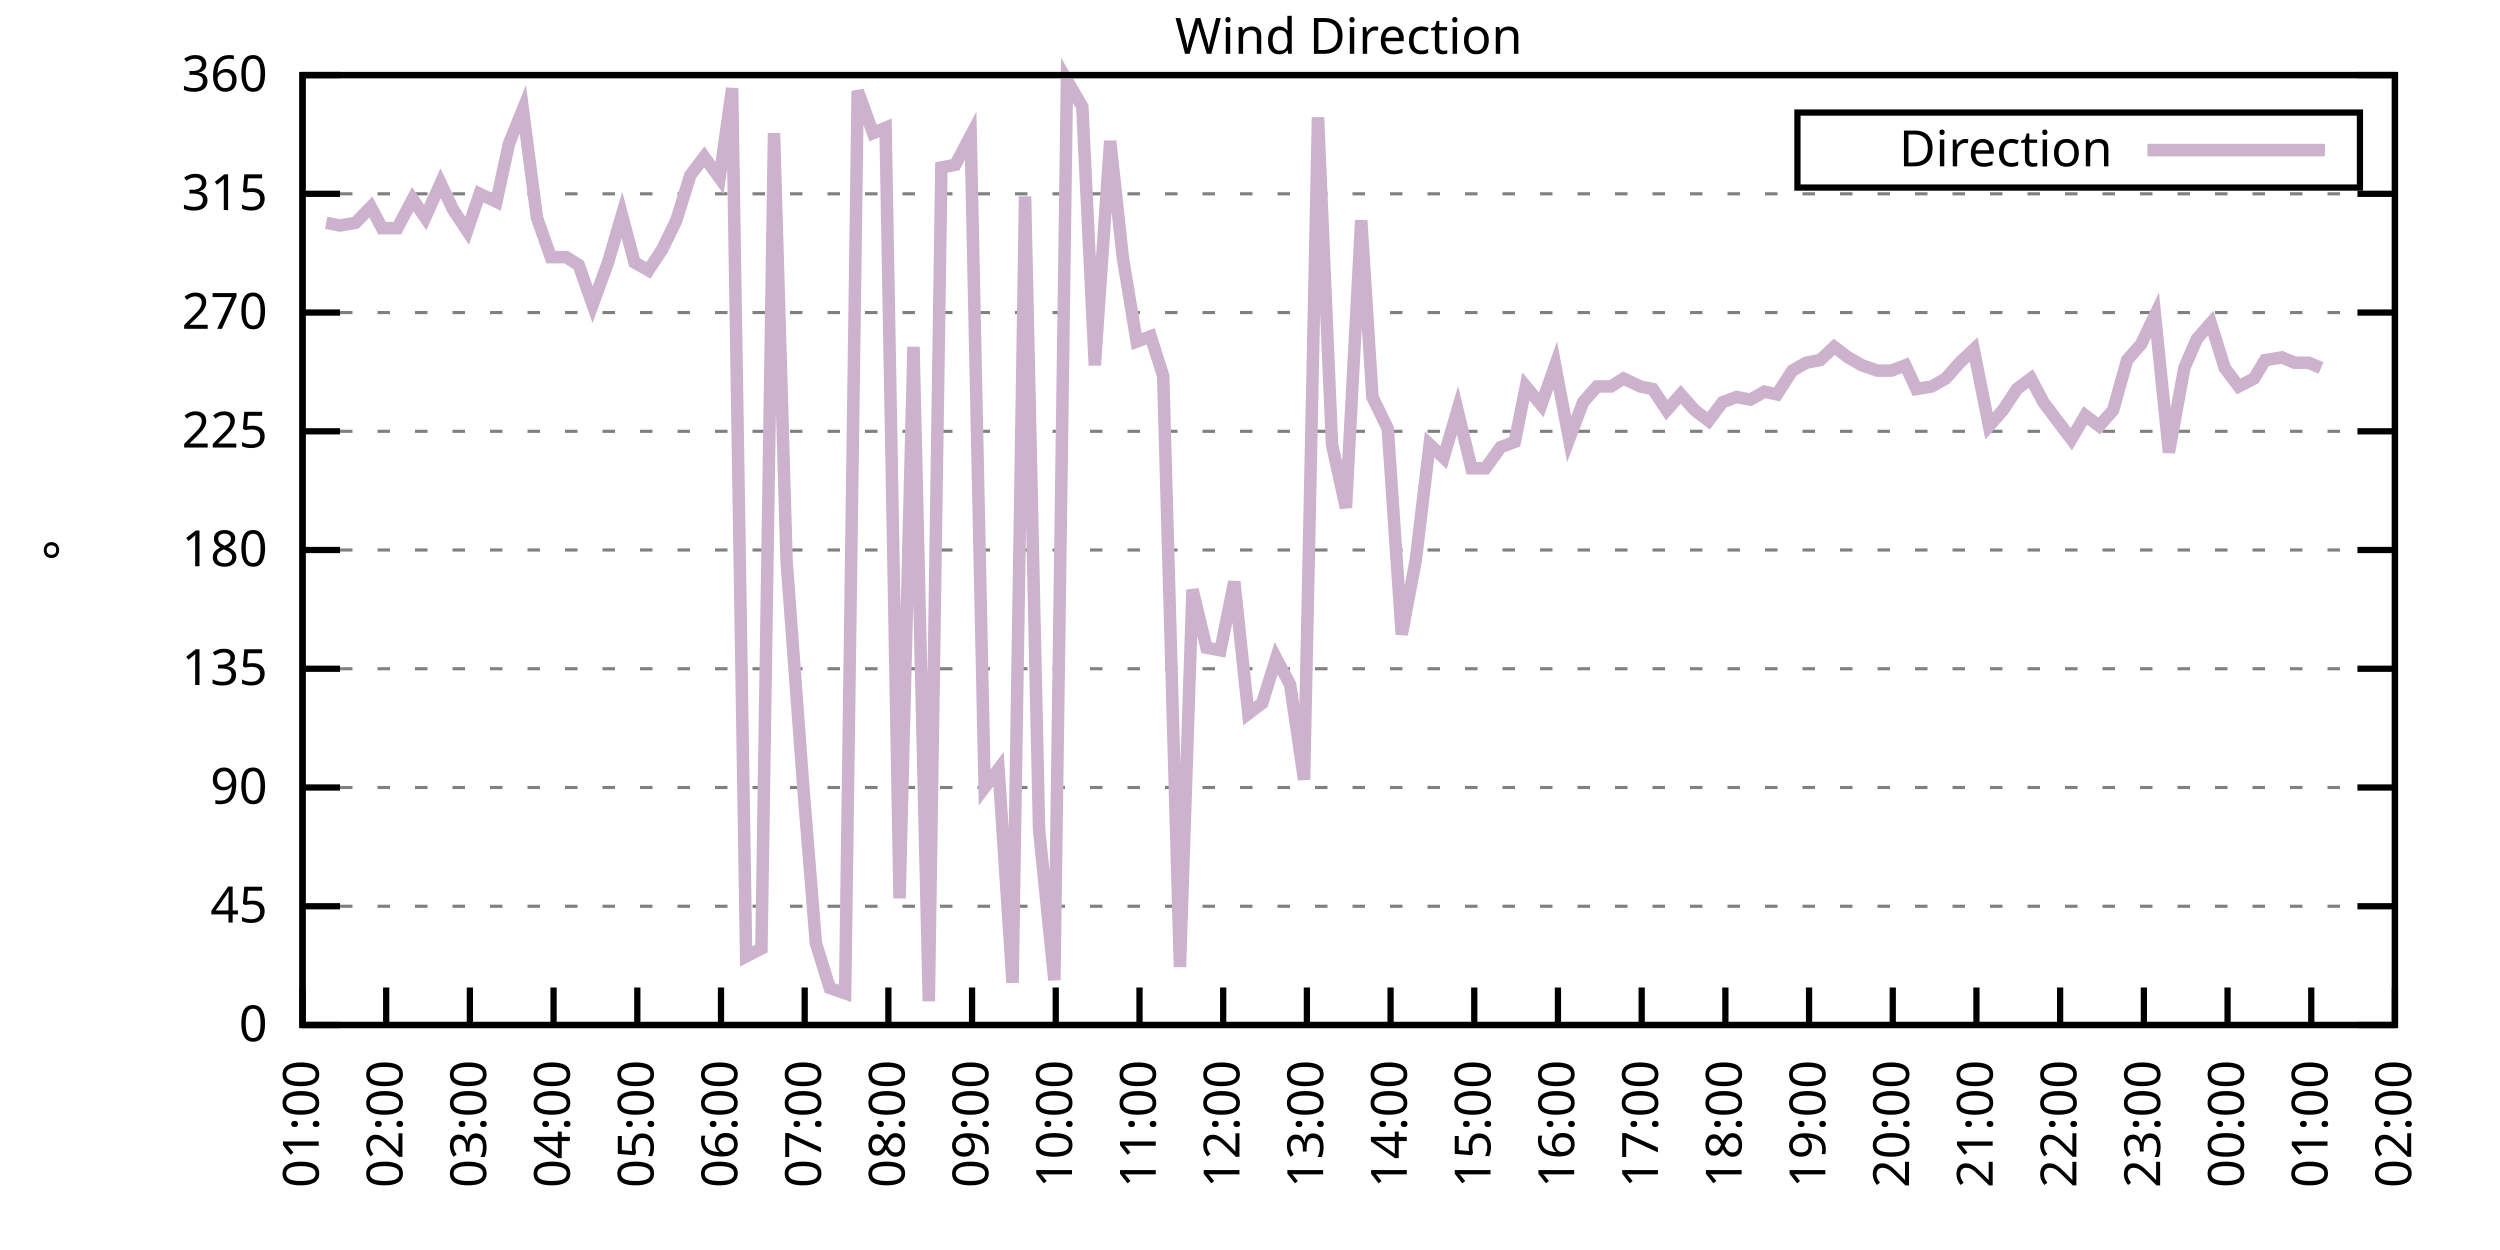
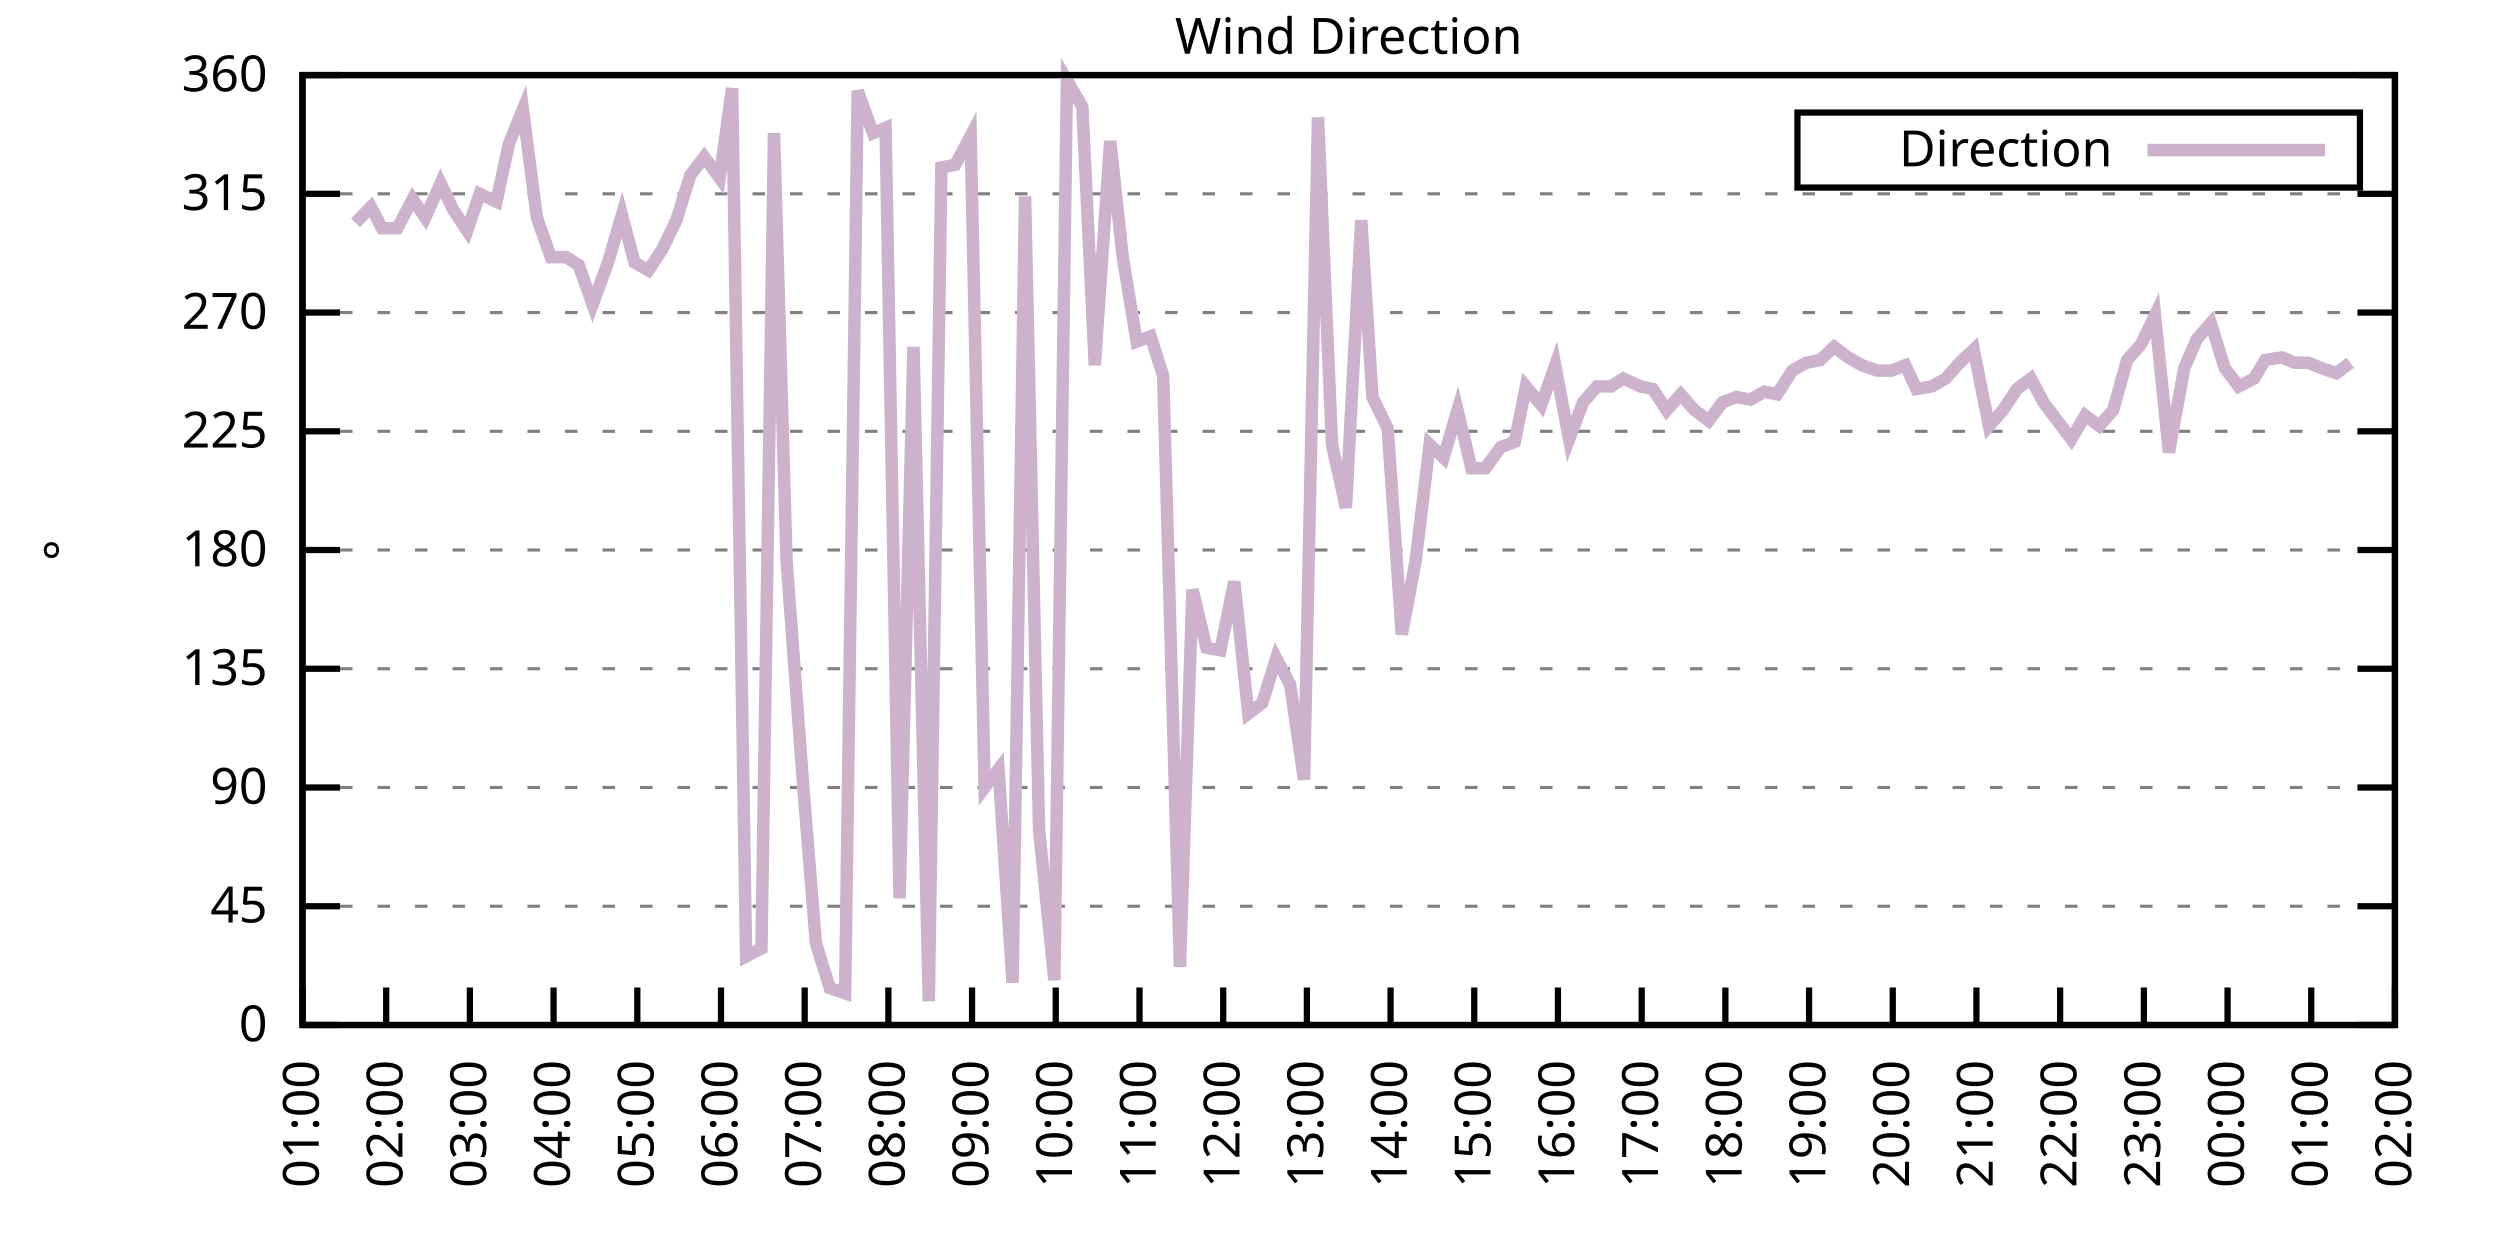
<svg xmlns="http://www.w3.org/2000/svg" xmlns:xlink="http://www.w3.org/1999/xlink" width="400" height="200" viewBox="0 0 400 200">
  <g id="gnuplot_canvas">
    <rect x="0" y="0" width="400" height="200" fill="none" />
    <defs>
      <circle id="gpDot" r="0.5" stroke-width="0.5" stroke="currentColor" />
      <path id="gpPt0" stroke-width="0.333" stroke="currentColor" d="M-1,0 h2 M0,-1 v2" />
      <path id="gpPt1" stroke-width="0.333" stroke="currentColor" d="M-1,-1 L1,1 M1,-1 L-1,1" />
      <path id="gpPt2" stroke-width="0.333" stroke="currentColor" d="M-1,0 L1,0 M0,-1 L0,1 M-1,-1 L1,1 M-1,1 L1,-1" />
      <rect id="gpPt3" stroke-width="0.333" stroke="currentColor" x="-1" y="-1" width="2" height="2" />
      <rect id="gpPt4" stroke-width="0.333" stroke="currentColor" fill="currentColor" x="-1" y="-1" width="2" height="2" />
      <circle id="gpPt5" stroke-width="0.333" stroke="currentColor" cx="0" cy="0" r="1" />
      <use xlink:href="#gpPt5" id="gpPt6" fill="currentColor" stroke="none" />
      <path id="gpPt7" stroke-width="0.333" stroke="currentColor" d="M0,-1.33 L-1.33,0.67 L1.33,0.67 z" />
      <use xlink:href="#gpPt7" id="gpPt8" fill="currentColor" stroke="none" />
      <use xlink:href="#gpPt7" id="gpPt9" stroke="currentColor" transform="rotate(180)" />
      <use xlink:href="#gpPt9" id="gpPt10" fill="currentColor" stroke="none" />
      <use xlink:href="#gpPt3" id="gpPt11" stroke="currentColor" transform="rotate(45)" />
      <use xlink:href="#gpPt11" id="gpPt12" fill="currentColor" stroke="none" />
      <path id="gpPt13" stroke-width="0.333" stroke="currentColor" d="M0,1.330 L1.265,0.411 L0.782,-1.067 L-0.782,-1.076 L-1.265,0.411 z" />
      <use xlink:href="#gpPt13" id="gpPt14" fill="currentColor" stroke="none" />
      <filter id="textbox" filterUnits="objectBoundingBox" x="0" y="0" height="1" width="1">
        <feFlood flood-color="white" flood-opacity="1" result="bgnd" />
        <feComposite in="SourceGraphic" in2="bgnd" operator="atop" />
      </filter>
      <filter id="greybox" filterUnits="objectBoundingBox" x="0" y="0" height="1" width="1">
        <feFlood flood-color="lightgrey" flood-opacity="1" result="grey" />
        <feComposite in="SourceGraphic" in2="grey" operator="atop" />
      </filter>
    </defs>
    <g fill="none" color="white" stroke="currentColor" stroke-width="1.00" stroke-linecap="butt" stroke-linejoin="miter">
</g>
    <g fill="none" color="black" stroke="currentColor" stroke-width="1.00" stroke-linecap="butt" stroke-linejoin="miter">
      <g stroke="none" shape-rendering="crispEdges">
        <polygon fill="rgb(255, 255, 255)" points="48.40,164.00 383.18,164.00 383.18,12.02 48.40,12.02 " />
      </g>
    </g>
    <g fill="none" color="black" stroke="currentColor" stroke-width="1.00" stroke-linecap="butt" stroke-linejoin="miter">
</g>
    <g fill="none" color="black" stroke="black" stroke-width="0.50" stroke-linecap="butt" stroke-linejoin="miter">
</g>
    <g fill="none" color="gray" stroke="currentColor" stroke-width="0.50" stroke-linecap="butt" stroke-linejoin="miter">
      <path stroke="gray" stroke-dasharray="2,4" class="gridline" d="M48.40,164.00 L383.19,164.00  " />
    </g>
    <g fill="none" color="gray" stroke="gray" stroke-width="1.00" stroke-linecap="butt" stroke-linejoin="miter">
</g>
    <g fill="none" color="black" stroke="currentColor" stroke-width="1.00" stroke-linecap="butt" stroke-linejoin="miter">
      <path stroke="black" d="M48.40,164.00 L54.40,164.00 M383.19,164.00 L377.19,164.00  " />
      <g transform="translate(42.80,166.60)" stroke="none" fill="black" font-family="Sans" font-size="8.00" text-anchor="end">
        <text>
          <tspan font-family="Sans"> 0</tspan>
        </text>
      </g>
    </g>
    <g fill="none" color="black" stroke="currentColor" stroke-width="1.00" stroke-linecap="butt" stroke-linejoin="miter">
</g>
    <g fill="none" color="black" stroke="black" stroke-width="0.50" stroke-linecap="butt" stroke-linejoin="miter">
</g>
    <g fill="none" color="gray" stroke="currentColor" stroke-width="0.50" stroke-linecap="butt" stroke-linejoin="miter">
      <path stroke="gray" stroke-dasharray="2,4" class="gridline" d="M48.40,145.00 L383.19,145.00  " />
    </g>
    <g fill="none" color="gray" stroke="gray" stroke-width="1.00" stroke-linecap="butt" stroke-linejoin="miter">
</g>
    <g fill="none" color="black" stroke="currentColor" stroke-width="1.00" stroke-linecap="butt" stroke-linejoin="miter">
      <path stroke="black" d="M48.40,145.00 L54.40,145.00 M383.19,145.00 L377.19,145.00  " />
      <g transform="translate(42.80,147.60)" stroke="none" fill="black" font-family="Sans" font-size="8.00" text-anchor="end">
        <text>
          <tspan font-family="Sans"> 45</tspan>
        </text>
      </g>
    </g>
    <g fill="none" color="black" stroke="currentColor" stroke-width="1.00" stroke-linecap="butt" stroke-linejoin="miter">
</g>
    <g fill="none" color="black" stroke="black" stroke-width="0.50" stroke-linecap="butt" stroke-linejoin="miter">
</g>
    <g fill="none" color="gray" stroke="currentColor" stroke-width="0.50" stroke-linecap="butt" stroke-linejoin="miter">
      <path stroke="gray" stroke-dasharray="2,4" class="gridline" d="M48.40,126.00 L383.19,126.00  " />
    </g>
    <g fill="none" color="gray" stroke="gray" stroke-width="1.00" stroke-linecap="butt" stroke-linejoin="miter">
</g>
    <g fill="none" color="black" stroke="currentColor" stroke-width="1.00" stroke-linecap="butt" stroke-linejoin="miter">
      <path stroke="black" d="M48.40,126.00 L54.40,126.00 M383.19,126.00 L377.19,126.00  " />
      <g transform="translate(42.80,128.60)" stroke="none" fill="black" font-family="Sans" font-size="8.00" text-anchor="end">
        <text>
          <tspan font-family="Sans"> 90</tspan>
        </text>
      </g>
    </g>
    <g fill="none" color="black" stroke="currentColor" stroke-width="1.00" stroke-linecap="butt" stroke-linejoin="miter">
</g>
    <g fill="none" color="black" stroke="black" stroke-width="0.50" stroke-linecap="butt" stroke-linejoin="miter">
</g>
    <g fill="none" color="gray" stroke="currentColor" stroke-width="0.50" stroke-linecap="butt" stroke-linejoin="miter">
      <path stroke="gray" stroke-dasharray="2,4" class="gridline" d="M48.40,107.00 L383.19,107.00  " />
    </g>
    <g fill="none" color="gray" stroke="gray" stroke-width="1.00" stroke-linecap="butt" stroke-linejoin="miter">
</g>
    <g fill="none" color="black" stroke="currentColor" stroke-width="1.00" stroke-linecap="butt" stroke-linejoin="miter">
      <path stroke="black" d="M48.40,107.00 L54.40,107.00 M383.19,107.00 L377.19,107.00  " />
      <g transform="translate(42.80,109.60)" stroke="none" fill="black" font-family="Sans" font-size="8.00" text-anchor="end">
        <text>
          <tspan font-family="Sans"> 135</tspan>
        </text>
      </g>
    </g>
    <g fill="none" color="black" stroke="currentColor" stroke-width="1.00" stroke-linecap="butt" stroke-linejoin="miter">
</g>
    <g fill="none" color="black" stroke="black" stroke-width="0.50" stroke-linecap="butt" stroke-linejoin="miter">
</g>
    <g fill="none" color="gray" stroke="currentColor" stroke-width="0.50" stroke-linecap="butt" stroke-linejoin="miter">
      <path stroke="gray" stroke-dasharray="2,4" class="gridline" d="M48.40,88.00 L383.19,88.00  " />
    </g>
    <g fill="none" color="gray" stroke="gray" stroke-width="1.00" stroke-linecap="butt" stroke-linejoin="miter">
</g>
    <g fill="none" color="black" stroke="currentColor" stroke-width="1.00" stroke-linecap="butt" stroke-linejoin="miter">
      <path stroke="black" d="M48.40,88.00 L54.40,88.00 M383.19,88.00 L377.19,88.00  " />
      <g transform="translate(42.80,90.60)" stroke="none" fill="black" font-family="Sans" font-size="8.00" text-anchor="end">
        <text>
          <tspan font-family="Sans"> 180</tspan>
        </text>
      </g>
    </g>
    <g fill="none" color="black" stroke="currentColor" stroke-width="1.00" stroke-linecap="butt" stroke-linejoin="miter">
</g>
    <g fill="none" color="black" stroke="black" stroke-width="0.50" stroke-linecap="butt" stroke-linejoin="miter">
</g>
    <g fill="none" color="gray" stroke="currentColor" stroke-width="0.50" stroke-linecap="butt" stroke-linejoin="miter">
      <path stroke="gray" stroke-dasharray="2,4" class="gridline" d="M48.40,69.01 L383.19,69.01  " />
    </g>
    <g fill="none" color="gray" stroke="gray" stroke-width="1.00" stroke-linecap="butt" stroke-linejoin="miter">
</g>
    <g fill="none" color="black" stroke="currentColor" stroke-width="1.00" stroke-linecap="butt" stroke-linejoin="miter">
      <path stroke="black" d="M48.40,69.01 L54.40,69.01 M383.19,69.01 L377.19,69.01  " />
      <g transform="translate(42.80,71.61)" stroke="none" fill="black" font-family="Sans" font-size="8.00" text-anchor="end">
        <text>
          <tspan font-family="Sans"> 225</tspan>
        </text>
      </g>
    </g>
    <g fill="none" color="black" stroke="currentColor" stroke-width="1.00" stroke-linecap="butt" stroke-linejoin="miter">
</g>
    <g fill="none" color="black" stroke="black" stroke-width="0.50" stroke-linecap="butt" stroke-linejoin="miter">
</g>
    <g fill="none" color="gray" stroke="currentColor" stroke-width="0.50" stroke-linecap="butt" stroke-linejoin="miter">
      <path stroke="gray" stroke-dasharray="2,4" class="gridline" d="M48.40,50.01 L383.19,50.01  " />
    </g>
    <g fill="none" color="gray" stroke="gray" stroke-width="1.00" stroke-linecap="butt" stroke-linejoin="miter">
</g>
    <g fill="none" color="black" stroke="currentColor" stroke-width="1.00" stroke-linecap="butt" stroke-linejoin="miter">
      <path stroke="black" d="M48.40,50.01 L54.40,50.01 M383.19,50.01 L377.19,50.01  " />
      <g transform="translate(42.80,52.61)" stroke="none" fill="black" font-family="Sans" font-size="8.00" text-anchor="end">
        <text>
          <tspan font-family="Sans"> 270</tspan>
        </text>
      </g>
    </g>
    <g fill="none" color="black" stroke="currentColor" stroke-width="1.00" stroke-linecap="butt" stroke-linejoin="miter">
</g>
    <g fill="none" color="black" stroke="black" stroke-width="0.50" stroke-linecap="butt" stroke-linejoin="miter">
</g>
    <g fill="none" color="gray" stroke="currentColor" stroke-width="0.50" stroke-linecap="butt" stroke-linejoin="miter">
      <path stroke="gray" stroke-dasharray="2,4" class="gridline" d="M48.40,31.01 L383.19,31.01  " />
    </g>
    <g fill="none" color="gray" stroke="gray" stroke-width="1.00" stroke-linecap="butt" stroke-linejoin="miter">
</g>
    <g fill="none" color="black" stroke="currentColor" stroke-width="1.00" stroke-linecap="butt" stroke-linejoin="miter">
      <path stroke="black" d="M48.40,31.01 L54.40,31.01 M383.19,31.01 L377.19,31.01  " />
      <g transform="translate(42.80,33.61)" stroke="none" fill="black" font-family="Sans" font-size="8.00" text-anchor="end">
        <text>
          <tspan font-family="Sans"> 315</tspan>
        </text>
      </g>
    </g>
    <g fill="none" color="black" stroke="currentColor" stroke-width="1.00" stroke-linecap="butt" stroke-linejoin="miter">
</g>
    <g fill="none" color="black" stroke="black" stroke-width="0.50" stroke-linecap="butt" stroke-linejoin="miter">
</g>
    <g fill="none" color="gray" stroke="currentColor" stroke-width="0.50" stroke-linecap="butt" stroke-linejoin="miter">
      <path stroke="gray" stroke-dasharray="2,4" class="gridline" d="M48.40,12.01 L383.19,12.01  " />
    </g>
    <g fill="none" color="gray" stroke="gray" stroke-width="1.00" stroke-linecap="butt" stroke-linejoin="miter">
</g>
    <g fill="none" color="black" stroke="currentColor" stroke-width="1.00" stroke-linecap="butt" stroke-linejoin="miter">
      <path stroke="black" d="M48.40,12.01 L54.40,12.01 M383.19,12.01 L377.19,12.01  " />
      <g transform="translate(42.80,14.61)" stroke="none" fill="black" font-family="Sans" font-size="8.00" text-anchor="end">
        <text>
          <tspan font-family="Sans"> 360</tspan>
        </text>
      </g>
    </g>
    <g fill="none" color="black" stroke="currentColor" stroke-width="1.00" stroke-linecap="butt" stroke-linejoin="miter">
      <path stroke="black" d="M48.40,164.00 L48.40,158.00  " />
      <g transform="translate(51.00,169.60) rotate(270.00)" stroke="none" fill="black" font-family="Sans" font-size="8.00" text-anchor="end">
        <text>
          <tspan font-family="Sans">01:00</tspan>
        </text>
      </g>
    </g>
    <g fill="none" color="black" stroke="currentColor" stroke-width="1.00" stroke-linecap="butt" stroke-linejoin="miter">
      <path stroke="black" d="M61.79,164.00 L61.79,158.00  " />
      <g transform="translate(64.39,169.60) rotate(270.00)" stroke="none" fill="black" font-family="Sans" font-size="8.00" text-anchor="end">
        <text>
          <tspan font-family="Sans">02:00</tspan>
        </text>
      </g>
    </g>
    <g fill="none" color="black" stroke="currentColor" stroke-width="1.00" stroke-linecap="butt" stroke-linejoin="miter">
      <path stroke="black" d="M75.18,164.00 L75.18,158.00  " />
      <g transform="translate(77.78,169.60) rotate(270.00)" stroke="none" fill="black" font-family="Sans" font-size="8.00" text-anchor="end">
        <text>
          <tspan font-family="Sans">03:00</tspan>
        </text>
      </g>
    </g>
    <g fill="none" color="black" stroke="currentColor" stroke-width="1.00" stroke-linecap="butt" stroke-linejoin="miter">
      <path stroke="black" d="M88.57,164.00 L88.57,158.00  " />
      <g transform="translate(91.17,169.60) rotate(270.00)" stroke="none" fill="black" font-family="Sans" font-size="8.00" text-anchor="end">
        <text>
          <tspan font-family="Sans">04:00</tspan>
        </text>
      </g>
    </g>
    <g fill="none" color="black" stroke="currentColor" stroke-width="1.00" stroke-linecap="butt" stroke-linejoin="miter">
      <path stroke="black" d="M101.97,164.00 L101.97,158.00  " />
      <g transform="translate(104.57,169.60) rotate(270.00)" stroke="none" fill="black" font-family="Sans" font-size="8.00" text-anchor="end">
        <text>
          <tspan font-family="Sans">05:00</tspan>
        </text>
      </g>
    </g>
    <g fill="none" color="black" stroke="currentColor" stroke-width="1.00" stroke-linecap="butt" stroke-linejoin="miter">
      <path stroke="black" d="M115.36,164.00 L115.36,158.00  " />
      <g transform="translate(117.96,169.60) rotate(270.00)" stroke="none" fill="black" font-family="Sans" font-size="8.00" text-anchor="end">
        <text>
          <tspan font-family="Sans">06:00</tspan>
        </text>
      </g>
    </g>
    <g fill="none" color="black" stroke="currentColor" stroke-width="1.00" stroke-linecap="butt" stroke-linejoin="miter">
      <path stroke="black" d="M128.75,164.00 L128.75,158.00  " />
      <g transform="translate(131.35,169.60) rotate(270.00)" stroke="none" fill="black" font-family="Sans" font-size="8.00" text-anchor="end">
        <text>
          <tspan font-family="Sans">07:00</tspan>
        </text>
      </g>
    </g>
    <g fill="none" color="black" stroke="currentColor" stroke-width="1.00" stroke-linecap="butt" stroke-linejoin="miter">
      <path stroke="black" d="M142.14,164.00 L142.14,158.00  " />
      <g transform="translate(144.74,169.60) rotate(270.00)" stroke="none" fill="black" font-family="Sans" font-size="8.00" text-anchor="end">
        <text>
          <tspan font-family="Sans">08:00</tspan>
        </text>
      </g>
    </g>
    <g fill="none" color="black" stroke="currentColor" stroke-width="1.00" stroke-linecap="butt" stroke-linejoin="miter">
      <path stroke="black" d="M155.53,164.00 L155.53,158.00  " />
      <g transform="translate(158.13,169.60) rotate(270.00)" stroke="none" fill="black" font-family="Sans" font-size="8.00" text-anchor="end">
        <text>
          <tspan font-family="Sans">09:00</tspan>
        </text>
      </g>
    </g>
    <g fill="none" color="black" stroke="currentColor" stroke-width="1.00" stroke-linecap="butt" stroke-linejoin="miter">
      <path stroke="black" d="M168.92,164.00 L168.92,158.00  " />
      <g transform="translate(171.52,169.60) rotate(270.00)" stroke="none" fill="black" font-family="Sans" font-size="8.00" text-anchor="end">
        <text>
          <tspan font-family="Sans">10:00</tspan>
        </text>
      </g>
    </g>
    <g fill="none" color="black" stroke="currentColor" stroke-width="1.00" stroke-linecap="butt" stroke-linejoin="miter">
      <path stroke="black" d="M182.32,164.00 L182.32,158.00  " />
      <g transform="translate(184.92,169.60) rotate(270.00)" stroke="none" fill="black" font-family="Sans" font-size="8.00" text-anchor="end">
        <text>
          <tspan font-family="Sans">11:00</tspan>
        </text>
      </g>
    </g>
    <g fill="none" color="black" stroke="currentColor" stroke-width="1.00" stroke-linecap="butt" stroke-linejoin="miter">
      <path stroke="black" d="M195.71,164.00 L195.71,158.00  " />
      <g transform="translate(198.31,169.60) rotate(270.00)" stroke="none" fill="black" font-family="Sans" font-size="8.00" text-anchor="end">
        <text>
          <tspan font-family="Sans">12:00</tspan>
        </text>
      </g>
    </g>
    <g fill="none" color="black" stroke="currentColor" stroke-width="1.00" stroke-linecap="butt" stroke-linejoin="miter">
      <path stroke="black" d="M209.10,164.00 L209.10,158.00  " />
      <g transform="translate(211.70,169.60) rotate(270.00)" stroke="none" fill="black" font-family="Sans" font-size="8.00" text-anchor="end">
        <text>
          <tspan font-family="Sans">13:00</tspan>
        </text>
      </g>
    </g>
    <g fill="none" color="black" stroke="currentColor" stroke-width="1.00" stroke-linecap="butt" stroke-linejoin="miter">
      <path stroke="black" d="M222.49,164.00 L222.49,158.00  " />
      <g transform="translate(225.09,169.60) rotate(270.00)" stroke="none" fill="black" font-family="Sans" font-size="8.00" text-anchor="end">
        <text>
          <tspan font-family="Sans">14:00</tspan>
        </text>
      </g>
    </g>
    <g fill="none" color="black" stroke="currentColor" stroke-width="1.00" stroke-linecap="butt" stroke-linejoin="miter">
      <path stroke="black" d="M235.88,164.00 L235.88,158.00  " />
      <g transform="translate(238.48,169.60) rotate(270.00)" stroke="none" fill="black" font-family="Sans" font-size="8.00" text-anchor="end">
        <text>
          <tspan font-family="Sans">15:00</tspan>
        </text>
      </g>
    </g>
    <g fill="none" color="black" stroke="currentColor" stroke-width="1.00" stroke-linecap="butt" stroke-linejoin="miter">
      <path stroke="black" d="M249.27,164.00 L249.27,158.00  " />
      <g transform="translate(251.87,169.60) rotate(270.00)" stroke="none" fill="black" font-family="Sans" font-size="8.00" text-anchor="end">
        <text>
          <tspan font-family="Sans">16:00</tspan>
        </text>
      </g>
    </g>
    <g fill="none" color="black" stroke="currentColor" stroke-width="1.00" stroke-linecap="butt" stroke-linejoin="miter">
      <path stroke="black" d="M262.67,164.00 L262.67,158.00  " />
      <g transform="translate(265.27,169.60) rotate(270.00)" stroke="none" fill="black" font-family="Sans" font-size="8.00" text-anchor="end">
        <text>
          <tspan font-family="Sans">17:00</tspan>
        </text>
      </g>
    </g>
    <g fill="none" color="black" stroke="currentColor" stroke-width="1.00" stroke-linecap="butt" stroke-linejoin="miter">
      <path stroke="black" d="M276.06,164.00 L276.06,158.00  " />
      <g transform="translate(278.66,169.60) rotate(270.00)" stroke="none" fill="black" font-family="Sans" font-size="8.00" text-anchor="end">
        <text>
          <tspan font-family="Sans">18:00</tspan>
        </text>
      </g>
    </g>
    <g fill="none" color="black" stroke="currentColor" stroke-width="1.00" stroke-linecap="butt" stroke-linejoin="miter">
      <path stroke="black" d="M289.45,164.00 L289.45,158.00  " />
      <g transform="translate(292.05,169.60) rotate(270.00)" stroke="none" fill="black" font-family="Sans" font-size="8.00" text-anchor="end">
        <text>
          <tspan font-family="Sans">19:00</tspan>
        </text>
      </g>
    </g>
    <g fill="none" color="black" stroke="currentColor" stroke-width="1.00" stroke-linecap="butt" stroke-linejoin="miter">
      <path stroke="black" d="M302.84,164.00 L302.84,158.00  " />
      <g transform="translate(305.44,169.60) rotate(270.00)" stroke="none" fill="black" font-family="Sans" font-size="8.00" text-anchor="end">
        <text>
          <tspan font-family="Sans">20:00</tspan>
        </text>
      </g>
    </g>
    <g fill="none" color="black" stroke="currentColor" stroke-width="1.00" stroke-linecap="butt" stroke-linejoin="miter">
      <path stroke="black" d="M316.23,164.00 L316.23,158.00  " />
      <g transform="translate(318.83,169.60) rotate(270.00)" stroke="none" fill="black" font-family="Sans" font-size="8.00" text-anchor="end">
        <text>
          <tspan font-family="Sans">21:00</tspan>
        </text>
      </g>
    </g>
    <g fill="none" color="black" stroke="currentColor" stroke-width="1.00" stroke-linecap="butt" stroke-linejoin="miter">
      <path stroke="black" d="M329.62,164.00 L329.62,158.00  " />
      <g transform="translate(332.22,169.60) rotate(270.00)" stroke="none" fill="black" font-family="Sans" font-size="8.00" text-anchor="end">
        <text>
          <tspan font-family="Sans">22:00</tspan>
        </text>
      </g>
    </g>
    <g fill="none" color="black" stroke="currentColor" stroke-width="1.00" stroke-linecap="butt" stroke-linejoin="miter">
      <path stroke="black" d="M343.02,164.00 L343.02,158.00  " />
      <g transform="translate(345.62,169.60) rotate(270.00)" stroke="none" fill="black" font-family="Sans" font-size="8.00" text-anchor="end">
        <text>
          <tspan font-family="Sans">23:00</tspan>
        </text>
      </g>
    </g>
    <g fill="none" color="black" stroke="currentColor" stroke-width="1.00" stroke-linecap="butt" stroke-linejoin="miter">
      <path stroke="black" d="M356.41,164.00 L356.41,158.00  " />
      <g transform="translate(359.01,169.60) rotate(270.00)" stroke="none" fill="black" font-family="Sans" font-size="8.00" text-anchor="end">
        <text>
          <tspan font-family="Sans">00:00</tspan>
        </text>
      </g>
    </g>
    <g fill="none" color="black" stroke="currentColor" stroke-width="1.00" stroke-linecap="butt" stroke-linejoin="miter">
      <path stroke="black" d="M369.80,164.00 L369.80,158.00  " />
      <g transform="translate(372.40,169.60) rotate(270.00)" stroke="none" fill="black" font-family="Sans" font-size="8.00" text-anchor="end">
        <text>
          <tspan font-family="Sans">01:00</tspan>
        </text>
      </g>
    </g>
    <g fill="none" color="black" stroke="currentColor" stroke-width="1.00" stroke-linecap="butt" stroke-linejoin="miter">
      <path stroke="black" d="M383.19,164.00 L383.19,158.00  " />
      <g transform="translate(385.79,169.60) rotate(270.00)" stroke="none" fill="black" font-family="Sans" font-size="8.00" text-anchor="end">
        <text>
          <tspan font-family="Sans">02:00</tspan>
        </text>
      </g>
    </g>
    <g fill="none" color="black" stroke="currentColor" stroke-width="1.00" stroke-linecap="butt" stroke-linejoin="miter">
</g>
    <g fill="none" color="black" stroke="currentColor" stroke-width="1.00" stroke-linecap="butt" stroke-linejoin="miter">
      <path stroke="black" d="M48.40,12.01 L48.40,164.00 L383.19,164.00 L383.19,12.01 L48.40,12.01 Z  " />
    </g>
    <g fill="none" color="black" stroke="currentColor" stroke-width="1.00" stroke-linecap="butt" stroke-linejoin="miter">
</g>
    <g fill="none" color="black" stroke="currentColor" stroke-width="1.00" stroke-linecap="butt" stroke-linejoin="miter">
      <path stroke="black" d="M287.59,30.01 L287.59,18.01 L377.59,18.01 L377.59,30.01 L287.59,30.01 Z  " />
    </g>
    <g id="Wind_direction_plot_1">
      <g fill="none" color="white" stroke="black" stroke-width="2.00" stroke-linecap="butt" stroke-linejoin="miter">
</g>
      <g fill="none" color="black" stroke="currentColor" stroke-width="2.00" stroke-linecap="butt" stroke-linejoin="miter">
        <g transform="translate(337.99,26.61)" stroke="none" fill="black" font-family="Sans" font-size="8.00" text-anchor="end">
          <text>
            <tspan font-family="Sans">Direction</tspan>
          </text>
        </g>
      </g>
      <g fill="none" color="black" stroke="currentColor" stroke-width="2.00" stroke-linecap="butt" stroke-linejoin="miter">
-         <path stroke="rgb(204, 178, 204)" d="M343.59,24.01 L371.99,24.01 M52.19,35.65 L54.43,36.08 L56.88,35.65 L59.34,33.12 L61.12,36.50 L63.58,36.50   L66.03,31.85 L68.04,34.81 L70.50,29.32 L72.50,33.54 L74.74,36.92 L76.75,31.01 L79.42,32.28 L81.43,22.99   L83.66,17.50 L85.90,34.81 L88.13,41.14 L90.58,41.14 L92.59,42.41 L94.82,48.74 L97.28,41.99 L99.51,34.39   L101.52,41.99 L103.75,43.25 L105.98,39.87 L108.22,35.23 L110.45,28.05 L112.68,25.10 L115.13,28.48 L117.14,14.12   L119.38,153.02 L121.83,151.76 L123.84,21.30 L125.85,89.69 L128.53,126.00 L130.54,150.91 L132.77,158.09 L135.22,158.93   L137.23,14.54 L139.69,21.30 L141.69,20.45 L143.93,143.73 L146.16,55.50 L148.61,160.20 L150.62,26.79 L152.85,26.36   L155.31,21.72 L157.54,126.00 L159.77,123.05 L162.01,157.24 L164.01,31.43 L166.25,132.76 L168.70,156.82 L170.71,12.85   L173.17,17.08 L175.17,58.45 L177.63,22.56 L179.64,41.14 L181.87,54.65 L184.10,53.81 L186.11,60.14 L188.79,154.71   L190.80,94.34 L193.03,103.63 L195.26,104.05 L197.49,93.07 L199.73,114.18 L201.96,112.49 L204.19,105.31 L206.42,109.54   L208.65,124.74 L210.88,18.77 L213.12,71.12 L215.35,81.25 L217.80,35.23 L219.59,63.52 L222.04,68.58 L224.28,101.52   L226.51,89.69 L228.74,71.12 L230.97,73.23 L233.20,65.63 L235.44,74.92 L237.67,74.92 L240.12,71.54 L242.36,70.70   L244.14,61.83 L246.60,64.78 L248.83,58.45 L251.06,70.27 L253.29,64.36 L255.52,61.83 L257.76,61.83 L259.76,60.56   L262.44,61.83 L264.45,62.25 L266.68,65.63 L268.92,63.10 L271.15,65.63 L273.38,67.32 L275.61,64.36 L277.84,63.52   L280.07,63.94 L282.31,62.67 L284.32,63.10 L286.77,59.30 L289.00,58.03 L291.23,57.61 L293.47,55.50 L295.70,57.18   L297.93,58.45 L300.39,59.30 L302.62,59.30 L304.85,58.45 L306.63,62.25 L309.09,61.83 L311.32,60.56 L313.55,58.03   L315.79,55.92 L318.24,68.16 L320.47,65.63 L322.70,62.25 L324.94,60.56 L326.95,64.36 L329.18,67.32 L331.41,70.27   L333.64,66.47 L335.87,68.16 L338.10,65.63 L340.34,57.61 L342.57,55.07 L344.80,50.43 L347.03,72.38 L349.49,58.87   L351.50,54.23 L353.73,51.70 L355.96,58.87 L358.19,61.83 L360.65,60.56 L362.43,57.61 L365.11,57.18 L367.12,58.03   L369.35,58.03 L371.36,58.87  " />
+         <path stroke="rgb(204, 178, 204)" d="M343.59,24.01 L371.99,24.01 M56.88,35.65 L59.34,33.12 L61.12,36.50 L63.58,36.50 L66.03,31.85 L68.04,34.81   L70.50,29.32 L72.50,33.54 L74.74,36.92 L76.75,31.01 L79.42,32.28 L81.43,22.99 L83.66,17.50 L85.90,34.81   L88.13,41.14 L90.58,41.14 L92.59,42.41 L94.82,48.74 L97.28,41.99 L99.51,34.39 L101.52,41.99 L103.75,43.25   L105.98,39.87 L108.22,35.23 L110.45,28.05 L112.68,25.10 L115.13,28.48 L117.14,14.12 L119.38,153.02 L121.83,151.76   L123.84,21.30 L125.85,89.69 L128.53,126.00 L130.54,150.91 L132.77,158.09 L135.22,158.93 L137.23,14.54 L139.69,21.30   L141.69,20.45 L143.93,143.73 L146.16,55.50 L148.61,160.20 L150.62,26.79 L152.85,26.36 L155.31,21.72 L157.54,126.00   L159.77,123.05 L162.01,157.24 L164.01,31.43 L166.25,132.76 L168.70,156.82 L170.71,12.85 L173.17,17.08 L175.17,58.45   L177.63,22.56 L179.64,41.14 L181.87,54.65 L184.10,53.81 L186.11,60.14 L188.79,154.71 L190.80,94.34 L193.03,103.63   L195.26,104.05 L197.49,93.07 L199.73,114.18 L201.96,112.49 L204.19,105.31 L206.42,109.54 L208.65,124.74 L210.88,18.77   L213.12,71.12 L215.35,81.25 L217.80,35.23 L219.59,63.52 L222.04,68.58 L224.28,101.52 L226.51,89.69 L228.74,71.12   L230.97,73.23 L233.20,65.63 L235.44,74.92 L237.67,74.92 L240.12,71.54 L242.36,70.70 L244.14,61.83 L246.60,64.78   L248.83,58.45 L251.06,70.27 L253.29,64.36 L255.52,61.83 L257.76,61.83 L259.76,60.56 L262.44,61.83 L264.45,62.25   L266.68,65.63 L268.92,63.10 L271.15,65.63 L273.38,67.32 L275.61,64.36 L277.84,63.52 L280.07,63.94 L282.31,62.67   L284.32,63.10 L286.77,59.30 L289.00,58.03 L291.23,57.61 L293.47,55.50 L295.70,57.18 L297.93,58.45 L300.39,59.30   L302.62,59.30 L304.85,58.45 L306.63,62.25 L309.09,61.83 L311.32,60.56 L313.55,58.03 L315.79,55.92 L318.24,68.16   L320.47,65.63 L322.70,62.25 L324.94,60.56 L326.95,64.36 L329.18,67.32 L331.41,70.27 L333.64,66.47 L335.87,68.16   L338.10,65.63 L340.34,57.61 L342.57,55.07 L344.80,50.43 L347.03,72.38 L349.49,58.87 L351.50,54.23 L353.73,51.70   L355.96,58.87 L358.19,61.83 L360.65,60.56 L362.43,57.61 L365.11,57.18 L367.12,58.03 L369.35,58.03 L371.36,58.87   L373.82,59.72 L376.05,58.03  " />
      </g>
    </g>
    <g fill="none" color="black" stroke="currentColor" stroke-width="2.00" stroke-linecap="butt" stroke-linejoin="miter">
</g>
    <g fill="none" color="black" stroke="black" stroke-width="1.00" stroke-linecap="butt" stroke-linejoin="miter">
</g>
    <g fill="none" color="black" stroke="currentColor" stroke-width="1.00" stroke-linecap="butt" stroke-linejoin="miter">
      <path stroke="black" d="M48.40,12.01 L48.40,164.00 L383.19,164.00 L383.19,12.01 L48.40,12.01 Z  " />
      <g transform="translate(12.80,88.01) rotate(270.00)" stroke="none" fill="black" font-family="Sans" font-size="8.00" text-anchor="middle">
        <text>
          <tspan font-family="Sans">°</tspan>
        </text>
      </g>
    </g>
    <g fill="none" color="black" stroke="currentColor" stroke-width="1.00" stroke-linecap="butt" stroke-linejoin="miter">
</g>
    <g fill="none" color="black" stroke="currentColor" stroke-width="1.00" stroke-linecap="butt" stroke-linejoin="miter">
      <g transform="translate(215.79,8.61)" stroke="none" fill="black" font-family="Sans" font-size="8.00" text-anchor="middle">
        <text>
          <tspan font-family="Sans">Wind Direction</tspan>
        </text>
      </g>
    </g>
    <g fill="none" color="black" stroke="currentColor" stroke-width="1.00" stroke-linecap="butt" stroke-linejoin="miter">
</g>
  </g>
</svg>
